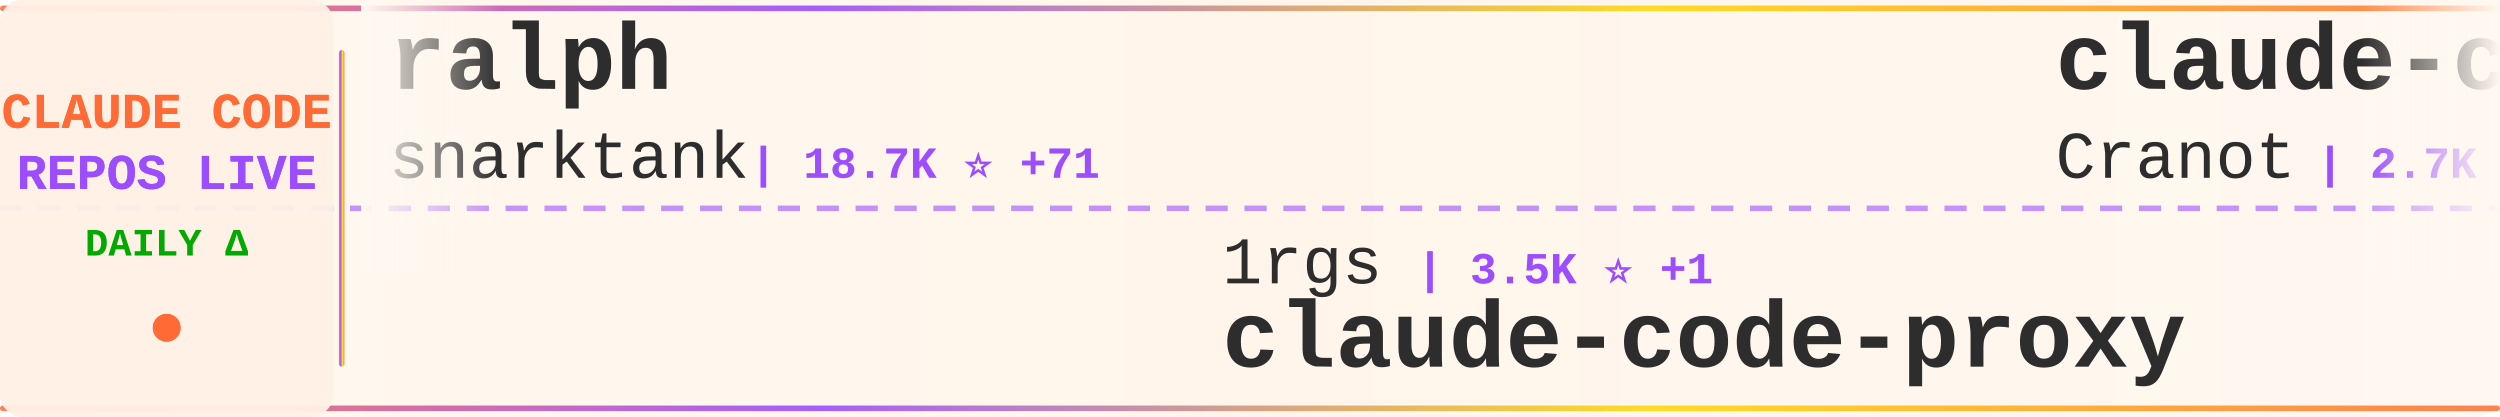
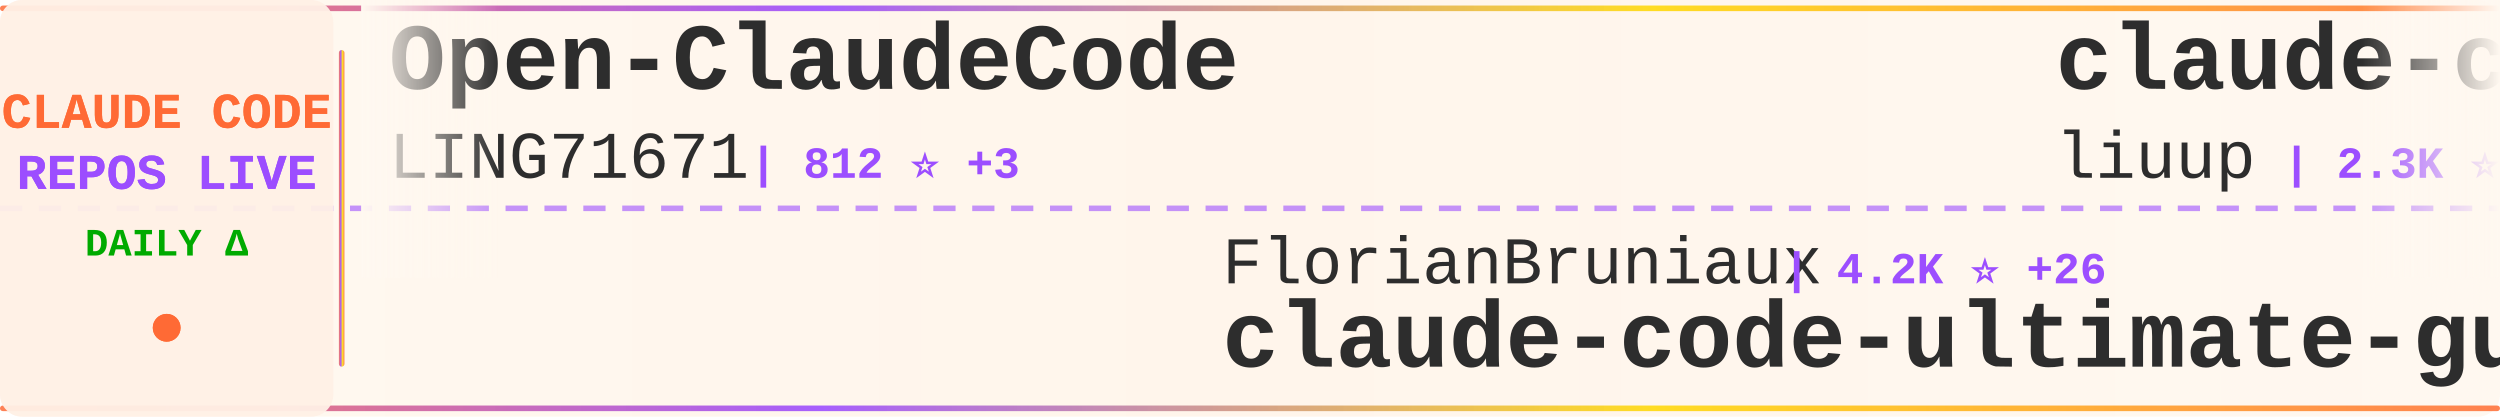
<svg xmlns="http://www.w3.org/2000/svg" width="900" height="150">
  <defs>
    <linearGradient id="tickerBg" x1="0%" y1="0%" x2="100%" y2="0%">
      <stop offset="0%" style="stop-color:#fff8f0;stop-opacity:0.98" />
      <stop offset="50%" style="stop-color:#fff5eb;stop-opacity:1" />
      <stop offset="100%" style="stop-color:#fff8f0;stop-opacity:0.98" />
    </linearGradient>
    <linearGradient id="borderGrad" x1="0%" y1="0%" x2="100%" y2="0%">
      <stop offset="0%" style="stop-color:#FF6B35;stop-opacity:0.85">
        <animate attributeName="stop-opacity" values="0.85;1;0.85" dur="2s" repeatCount="indefinite" />
      </stop>
      <stop offset="33%" style="stop-color:#9C4EFF;stop-opacity:0.9">
        <animate attributeName="stop-opacity" values="0.9;1;0.9" dur="2.2s" repeatCount="indefinite" />
      </stop>
      <stop offset="66%" style="stop-color:#FFD700;stop-opacity:0.85">
        <animate attributeName="stop-opacity" values="0.85;1;0.85" dur="1.8s" repeatCount="indefinite" />
      </stop>
      <stop offset="100%" style="stop-color:#FF6B35;stop-opacity:0.85">
        <animate attributeName="stop-opacity" values="0.85;1;0.85" dur="2s" repeatCount="indefinite" />
      </stop>
    </linearGradient>
    <filter id="textGlow">
      <feGaussianBlur stdDeviation="0.15" result="coloredBlur" />
      <feMerge>
        <feMergeNode in="coloredBlur" />
        <feMergeNode in="SourceGraphic" />
      </feMerge>
    </filter>
    <filter id="metricGlow">
      <feGaussianBlur stdDeviation="0.2" result="coloredBlur" />
      <feMerge>
        <feMergeNode in="coloredBlur" />
        <feMergeNode in="SourceGraphic" />
      </feMerge>
    </filter>
    <linearGradient id="leftFade" x1="0%" y1="0%" x2="100%" y2="0%">
      <stop offset="0%" style="stop-color:#fff8f0;stop-opacity:1" />
      <stop offset="100%" style="stop-color:#fff8f0;stop-opacity:0" />
    </linearGradient>
    <linearGradient id="rightFade" x1="0%" y1="0%" x2="100%" y2="0%">
      <stop offset="0%" style="stop-color:#fff8f0;stop-opacity:0" />
      <stop offset="100%" style="stop-color:#fff8f0;stop-opacity:1" />
    </linearGradient>
  </defs>
  <rect width="900" height="150" fill="url(#tickerBg)" rx="8" />
  <rect x="0" y="2" width="900" height="2" fill="url(#borderGrad)" rx="1" />
  <rect x="0" y="146" width="900" height="2" fill="url(#borderGrad)" rx="1" />
  <line x1="0" y1="75" x2="900" y2="75" stroke="#9C4EFF" stroke-width="2" stroke-dasharray="8 6" opacity="0.6" />
  <rect x="0" y="0" width="120" height="150" fill="#fff0e6" opacity="0.95" rx="8" />
  <text x="60" y="46" font-family="'Courier New', monospace" font-size="18" font-weight="bold" fill="#FF6B35" text-anchor="middle" filter="url(#textGlow)">
    CLAUDE CODE
  </text>
  <text x="60" y="68" font-family="'Courier New', monospace" font-size="18" font-weight="bold" fill="#9C4EFF" text-anchor="middle" filter="url(#textGlow)">
    REPOS LIVE
  </text>
  <text x="60" y="92" font-family="'Courier New', monospace" font-size="14" font-weight="bold" fill="#00aa00" text-anchor="middle">
    DAILY Δ
  </text>
  <circle cx="60" cy="118" r="5" fill="#FF6B35" filter="url(#metricGlow)">
    <animate attributeName="r" values="4;6;4" dur="1.5s" repeatCount="indefinite" />
    <animate attributeName="opacity" values="0.6;1;0.6" dur="1.5s" repeatCount="indefinite" />
  </circle>
  <rect x="122" y="18" width="2" height="114" fill="url(#borderGrad)" rx="1" />
  <clipPath id="tickerClip">
    <rect x="130" y="0" width="770" height="150" />
  </clipPath>
  <g clip-path="url(#tickerClip)">
    <g id="tickerItems">
      <animateTransform attributeName="transform" attributeType="XML" type="translate" from="0 0" to="-3000 0" dur="54s" repeatCount="indefinite" />
      <g transform="translate(0, 0)">
-         <text x="140" y="32" font-family="'Courier New', monospace" font-size="34" font-weight="bold" fill="#2d2d2d">ralph</text>
-         <text x="140" y="64" font-family="'Courier New', monospace" font-size="24" font-weight="normal" fill="#2d2d2d" opacity="1.0">snarktank</text>
-         <text x="270" y="64" font-family="'Courier New', monospace" font-size="16" font-weight="bold" fill="#9C4EFF"> | 18.7K ⭐ +71</text>
+         <text x="140" y="32" font-family="'Courier New', monospace" font-size="34" font-weight="bold" fill="#2d2d2d">Open-ClaudeCode</text>
+         <text x="140" y="64" font-family="'Courier New', monospace" font-size="24" font-weight="normal" fill="#2d2d2d" opacity="1.0">LING71671</text>
+         <text x="270" y="64" font-family="'Courier New', monospace" font-size="16" font-weight="bold" fill="#9C4EFF"> | 812 ⭐ +3</text>
      </g>
      <g transform="translate(300, 0)">
-         <text x="140" y="102" font-family="'Courier New', monospace" font-size="24" font-weight="normal" fill="#2d2d2d" opacity="1.0">1rgs</text>
-         <text x="210" y="102" font-family="'Courier New', monospace" font-size="16" font-weight="bold" fill="#9C4EFF"> | 3.5K ⭐ +1</text>
-         <text x="140" y="132" font-family="'Courier New', monospace" font-size="34" font-weight="bold" fill="#2d2d2d">claude-code-proxy</text>
+         <text x="140" y="102" font-family="'Courier New', monospace" font-size="24" font-weight="normal" fill="#2d2d2d" opacity="1.0">FlorianBruniaux</text>
+         <text x="342" y="102" font-family="'Courier New', monospace" font-size="16" font-weight="bold" fill="#9C4EFF"> | 4.2K ⭐ +26</text>
+         <text x="140" y="132" font-family="'Courier New', monospace" font-size="34" font-weight="bold" fill="#2d2d2d">claude-code-ultimate-gui...</text>
      </g>
      <g transform="translate(600, 0)">
-         <text x="140" y="32" font-family="'Courier New', monospace" font-size="34" font-weight="bold" fill="#2d2d2d">claude-code-guide</text>
-         <text x="140" y="64" font-family="'Courier New', monospace" font-size="24" font-weight="normal" fill="#2d2d2d" opacity="1.0">Cranot</text>
-         <text x="234" y="64" font-family="'Courier New', monospace" font-size="16" font-weight="bold" fill="#9C4EFF"> | 2.7K ⭐ +42</text>
+         <text x="140" y="32" font-family="'Courier New', monospace" font-size="34" font-weight="bold" fill="#2d2d2d">claude-code-analysis</text>
+         <text x="140" y="64" font-family="'Courier New', monospace" font-size="24" font-weight="normal" fill="#2d2d2d" opacity="1.0">liuup</text>
+         <text x="222" y="64" font-family="'Courier New', monospace" font-size="16" font-weight="bold" fill="#9C4EFF"> | 2.3K ⭐ +38</text>
      </g>
      <g transform="translate(900, 0)">
-         <text x="140" y="102" font-family="'Courier New', monospace" font-size="24" font-weight="normal" fill="#2d2d2d" opacity="1.0">kodu-ai</text>
-         <text x="246" y="102" font-family="'Courier New', monospace" font-size="16" font-weight="bold" fill="#9C4EFF"> | 5.3K ⭐ +1</text>
-         <text x="140" y="132" font-family="'Courier New', monospace" font-size="34" font-weight="bold" fill="#2d2d2d">claude-coder</text>
+         <text x="140" y="102" font-family="'Courier New', monospace" font-size="24" font-weight="normal" fill="#2d2d2d" opacity="1.0">JrCx7scC</text>
+         <text x="258" y="102" font-family="'Courier New', monospace" font-size="16" font-weight="bold" fill="#9C4EFF"> | 366 ⭐</text>
+         <text x="140" y="132" font-family="'Courier New', monospace" font-size="34" font-weight="bold" fill="#2d2d2d">claude-code-source</text>
      </g>
      <g transform="translate(1200, 0)">
-         <text x="140" y="32" font-family="'Courier New', monospace" font-size="34" font-weight="bold" fill="#2d2d2d">claude-code-source</text>
-         <text x="140" y="64" font-family="'Courier New', monospace" font-size="24" font-weight="normal" fill="#2d2d2d" opacity="1.0">JrCx7scC</text>
-         <text x="258" y="64" font-family="'Courier New', monospace" font-size="16" font-weight="bold" fill="#9C4EFF"> | 366 ⭐</text>
+         <text x="140" y="32" font-family="'Courier New', monospace" font-size="34" font-weight="bold" fill="#2d2d2d">claude-code-my-workflow</text>
+         <text x="140" y="64" font-family="'Courier New', monospace" font-size="24" font-weight="normal" fill="#2d2d2d" opacity="1.0">pedrohcgs</text>
+         <text x="270" y="64" font-family="'Courier New', monospace" font-size="16" font-weight="bold" fill="#9C4EFF"> | 1.1K ⭐ +7</text>
      </g>
      <g transform="translate(1500, 0)">
-         <text x="140" y="102" font-family="'Courier New', monospace" font-size="24" font-weight="normal" fill="#2d2d2d" opacity="1.0">nicedreamzapp</text>
-         <text x="318" y="102" font-family="'Courier New', monospace" font-size="16" font-weight="bold" fill="#9C4EFF"> | 2.5K ⭐ +13</text>
-         <text x="140" y="132" font-family="'Courier New', monospace" font-size="34" font-weight="bold" fill="#2d2d2d">claude-code-local</text>
+         <text x="140" y="102" font-family="'Courier New', monospace" font-size="24" font-weight="normal" fill="#2d2d2d" opacity="1.0">OneRedOak</text>
+         <text x="270" y="102" font-family="'Courier New', monospace" font-size="16" font-weight="bold" fill="#9C4EFF"> | 3.8K ⭐ +1</text>
+         <text x="140" y="132" font-family="'Courier New', monospace" font-size="34" font-weight="bold" fill="#2d2d2d">claude-code-workflows</text>
      </g>
      <g transform="translate(1800, 0)">
-         <text x="140" y="32" font-family="'Courier New', monospace" font-size="34" font-weight="bold" fill="#2d2d2d">antigravity-awesome-skil...</text>
-         <text x="140" y="64" font-family="'Courier New', monospace" font-size="24" font-weight="normal" fill="#2d2d2d" opacity="1.0">sickn33</text>
-         <text x="246" y="64" font-family="'Courier New', monospace" font-size="16" font-weight="bold" fill="#9C4EFF"> | 36.7K ⭐ +149</text>
+         <text x="140" y="32" font-family="'Courier New', monospace" font-size="34" font-weight="bold" fill="#2d2d2d">claude-code-guide</text>
+         <text x="140" y="64" font-family="'Courier New', monospace" font-size="24" font-weight="normal" fill="#2d2d2d" opacity="1.0">zebbern</text>
+         <text x="246" y="64" font-family="'Courier New', monospace" font-size="16" font-weight="bold" fill="#9C4EFF"> | 4.1K ⭐ +4</text>
      </g>
      <g transform="translate(2100, 0)">
-         <text x="140" y="102" font-family="'Courier New', monospace" font-size="24" font-weight="normal" fill="#2d2d2d" opacity="1.0">musistudio</text>
-         <text x="282" y="102" font-family="'Courier New', monospace" font-size="16" font-weight="bold" fill="#9C4EFF"> | 33.6K ⭐ +63</text>
-         <text x="140" y="132" font-family="'Courier New', monospace" font-size="34" font-weight="bold" fill="#2d2d2d">claude-code-router</text>
+         <text x="140" y="102" font-family="'Courier New', monospace" font-size="24" font-weight="normal" fill="#2d2d2d" opacity="1.0">Maciek-roboblog</text>
+         <text x="342" y="102" font-family="'Courier New', monospace" font-size="16" font-weight="bold" fill="#9C4EFF"> | 7.9K ⭐ +10</text>
+         <text x="140" y="132" font-family="'Courier New', monospace" font-size="34" font-weight="bold" fill="#2d2d2d">Claude-Code-Usage-Monito...</text>
      </g>
      <g transform="translate(2400, 0)">
-         <text x="140" y="32" font-family="'Courier New', monospace" font-size="34" font-weight="bold" fill="#2d2d2d">my-claude-code-setup</text>
-         <text x="140" y="64" font-family="'Courier New', monospace" font-size="24" font-weight="normal" fill="#2d2d2d" opacity="1.0">centminmod</text>
-         <text x="282" y="64" font-family="'Courier New', monospace" font-size="16" font-weight="bold" fill="#9C4EFF"> | 2.3K ⭐ +3</text>
+         <text x="140" y="32" font-family="'Courier New', monospace" font-size="34" font-weight="bold" fill="#2d2d2d">claude-code-base-action</text>
+         <text x="140" y="64" font-family="'Courier New', monospace" font-size="24" font-weight="normal" fill="#2d2d2d" opacity="1.0">anthropics</text>
+         <text x="282" y="64" font-family="'Courier New', monospace" font-size="16" font-weight="bold" fill="#9C4EFF"> | 813 ⭐ +6</text>
      </g>
      <g transform="translate(2700, 0)">
-         <text x="140" y="102" font-family="'Courier New', monospace" font-size="24" font-weight="normal" fill="#2d2d2d" opacity="1.0">disler</text>
-         <text x="234" y="102" font-family="'Courier New', monospace" font-size="16" font-weight="bold" fill="#9C4EFF"> | 3.6K ⭐ +5</text>
-         <text x="140" y="132" font-family="'Courier New', monospace" font-size="34" font-weight="bold" fill="#2d2d2d">claude-code-hooks-master...</text>
+         <text x="140" y="102" font-family="'Courier New', monospace" font-size="24" font-weight="normal" fill="#2d2d2d" opacity="1.0">777genius</text>
+         <text x="270" y="102" font-family="'Courier New', monospace" font-size="16" font-weight="bold" fill="#9C4EFF"> | 907 ⭐</text>
+         <text x="140" y="132" font-family="'Courier New', monospace" font-size="34" font-weight="bold" fill="#2d2d2d">claude-code-source-code</text>
      </g>
      <g transform="translate(3000, 0)">
-         <text x="140" y="32" font-family="'Courier New', monospace" font-size="34" font-weight="bold" fill="#2d2d2d">ralph</text>
-         <text x="140" y="64" font-family="'Courier New', monospace" font-size="24" font-weight="normal" fill="#2d2d2d" opacity="1.0">snarktank</text>
-         <text x="270" y="64" font-family="'Courier New', monospace" font-size="16" font-weight="bold" fill="#9C4EFF"> | 18.7K ⭐ +71</text>
+         <text x="140" y="32" font-family="'Courier New', monospace" font-size="34" font-weight="bold" fill="#2d2d2d">Open-ClaudeCode</text>
+         <text x="140" y="64" font-family="'Courier New', monospace" font-size="24" font-weight="normal" fill="#2d2d2d" opacity="1.0">LING71671</text>
+         <text x="270" y="64" font-family="'Courier New', monospace" font-size="16" font-weight="bold" fill="#9C4EFF"> | 812 ⭐ +3</text>
      </g>
      <g transform="translate(3300, 0)">
-         <text x="140" y="102" font-family="'Courier New', monospace" font-size="24" font-weight="normal" fill="#2d2d2d" opacity="1.0">1rgs</text>
-         <text x="210" y="102" font-family="'Courier New', monospace" font-size="16" font-weight="bold" fill="#9C4EFF"> | 3.5K ⭐ +1</text>
-         <text x="140" y="132" font-family="'Courier New', monospace" font-size="34" font-weight="bold" fill="#2d2d2d">claude-code-proxy</text>
+         <text x="140" y="102" font-family="'Courier New', monospace" font-size="24" font-weight="normal" fill="#2d2d2d" opacity="1.0">FlorianBruniaux</text>
+         <text x="342" y="102" font-family="'Courier New', monospace" font-size="16" font-weight="bold" fill="#9C4EFF"> | 4.2K ⭐ +26</text>
+         <text x="140" y="132" font-family="'Courier New', monospace" font-size="34" font-weight="bold" fill="#2d2d2d">claude-code-ultimate-gui...</text>
      </g>
      <g transform="translate(3600, 0)">
-         <text x="140" y="32" font-family="'Courier New', monospace" font-size="34" font-weight="bold" fill="#2d2d2d">claude-code-guide</text>
-         <text x="140" y="64" font-family="'Courier New', monospace" font-size="24" font-weight="normal" fill="#2d2d2d" opacity="1.0">Cranot</text>
-         <text x="234" y="64" font-family="'Courier New', monospace" font-size="16" font-weight="bold" fill="#9C4EFF"> | 2.7K ⭐ +42</text>
+         <text x="140" y="32" font-family="'Courier New', monospace" font-size="34" font-weight="bold" fill="#2d2d2d">claude-code-analysis</text>
+         <text x="140" y="64" font-family="'Courier New', monospace" font-size="24" font-weight="normal" fill="#2d2d2d" opacity="1.0">liuup</text>
+         <text x="222" y="64" font-family="'Courier New', monospace" font-size="16" font-weight="bold" fill="#9C4EFF"> | 2.3K ⭐ +38</text>
      </g>
      <g transform="translate(3900, 0)">
-         <text x="140" y="102" font-family="'Courier New', monospace" font-size="24" font-weight="normal" fill="#2d2d2d" opacity="1.0">kodu-ai</text>
-         <text x="246" y="102" font-family="'Courier New', monospace" font-size="16" font-weight="bold" fill="#9C4EFF"> | 5.3K ⭐ +1</text>
-         <text x="140" y="132" font-family="'Courier New', monospace" font-size="34" font-weight="bold" fill="#2d2d2d">claude-coder</text>
+         <text x="140" y="102" font-family="'Courier New', monospace" font-size="24" font-weight="normal" fill="#2d2d2d" opacity="1.0">JrCx7scC</text>
+         <text x="258" y="102" font-family="'Courier New', monospace" font-size="16" font-weight="bold" fill="#9C4EFF"> | 366 ⭐</text>
+         <text x="140" y="132" font-family="'Courier New', monospace" font-size="34" font-weight="bold" fill="#2d2d2d">claude-code-source</text>
      </g>
    </g>
  </g>
  <rect x="130" y="0" width="50" height="100" fill="url(#leftFade)" />
  <rect x="850" y="0" width="50" height="100" fill="url(#rightFade)" />
</svg>
